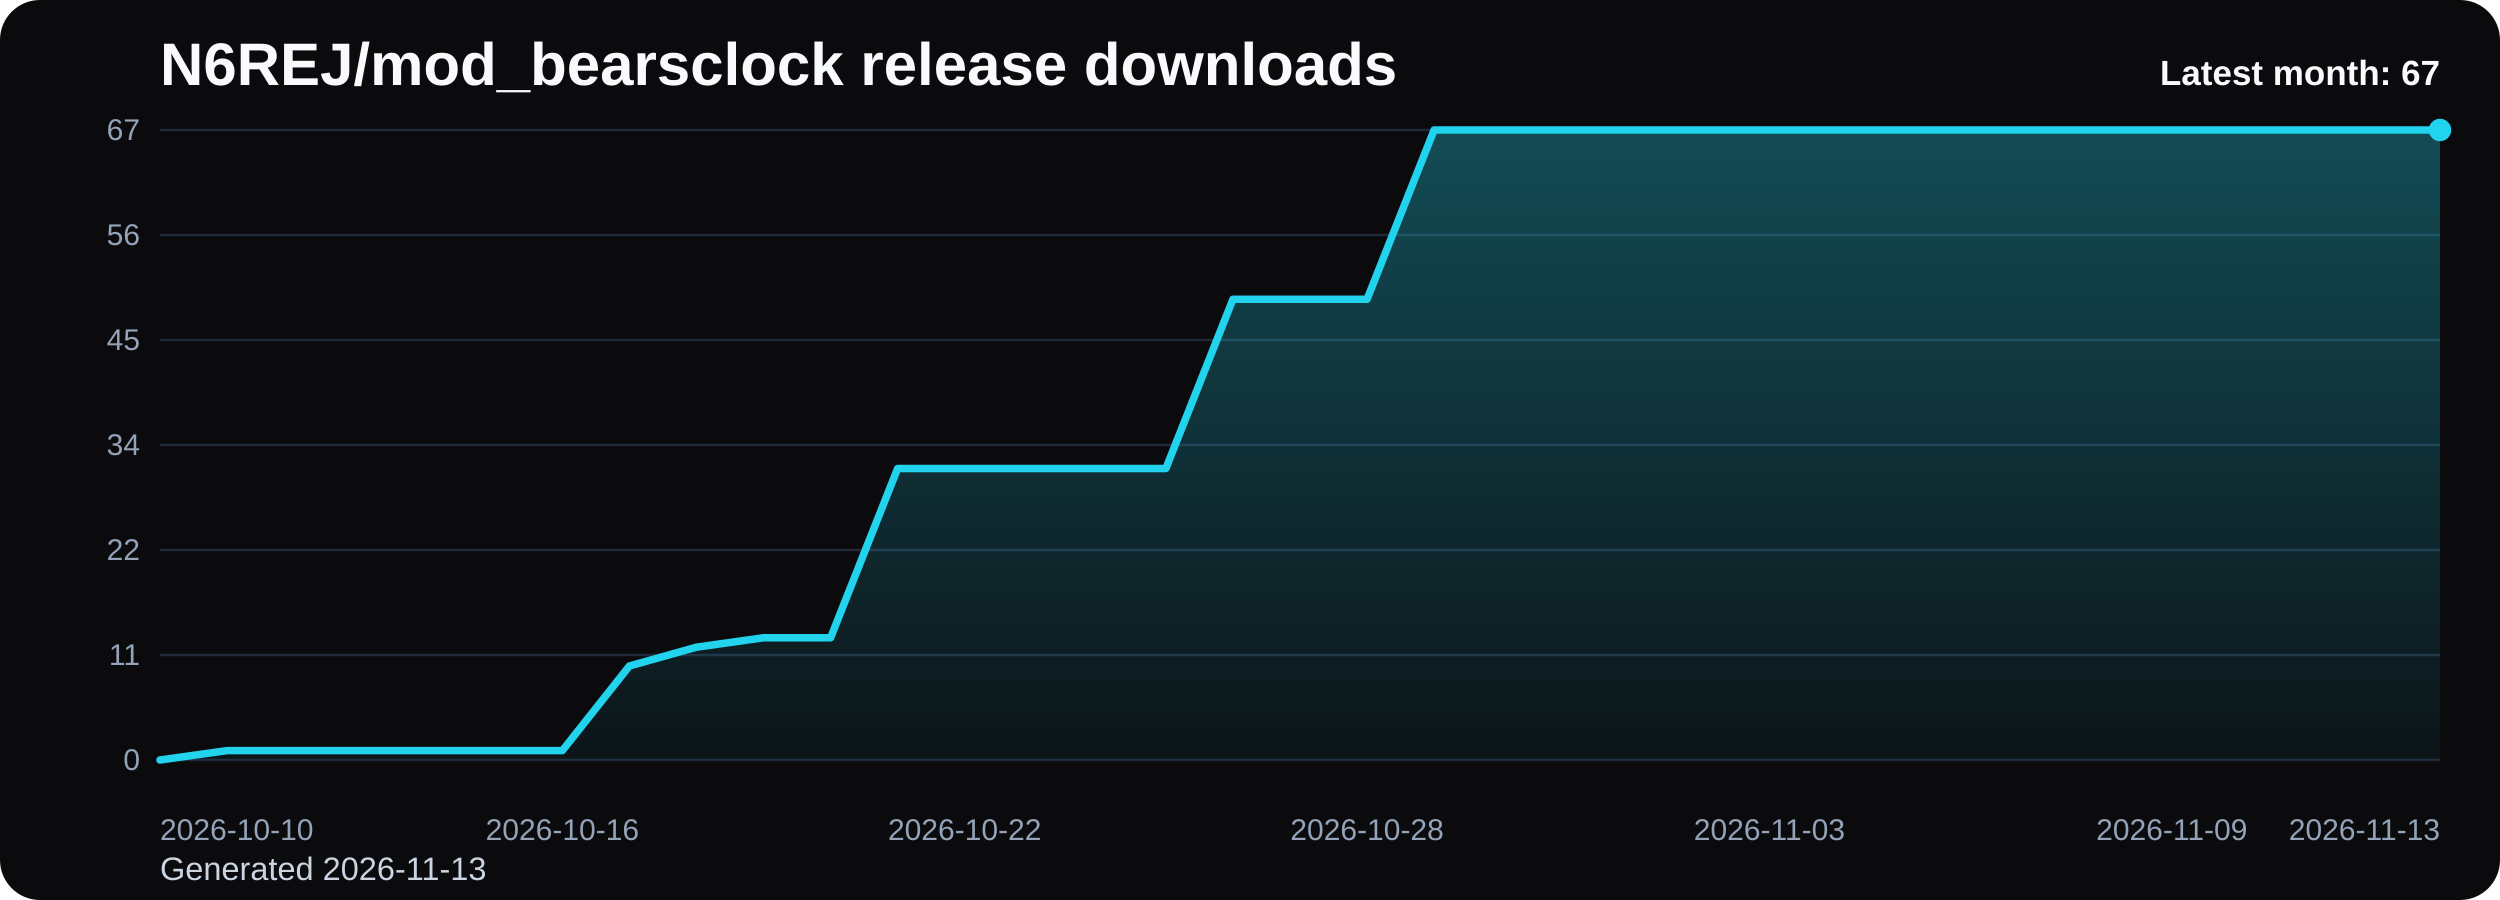
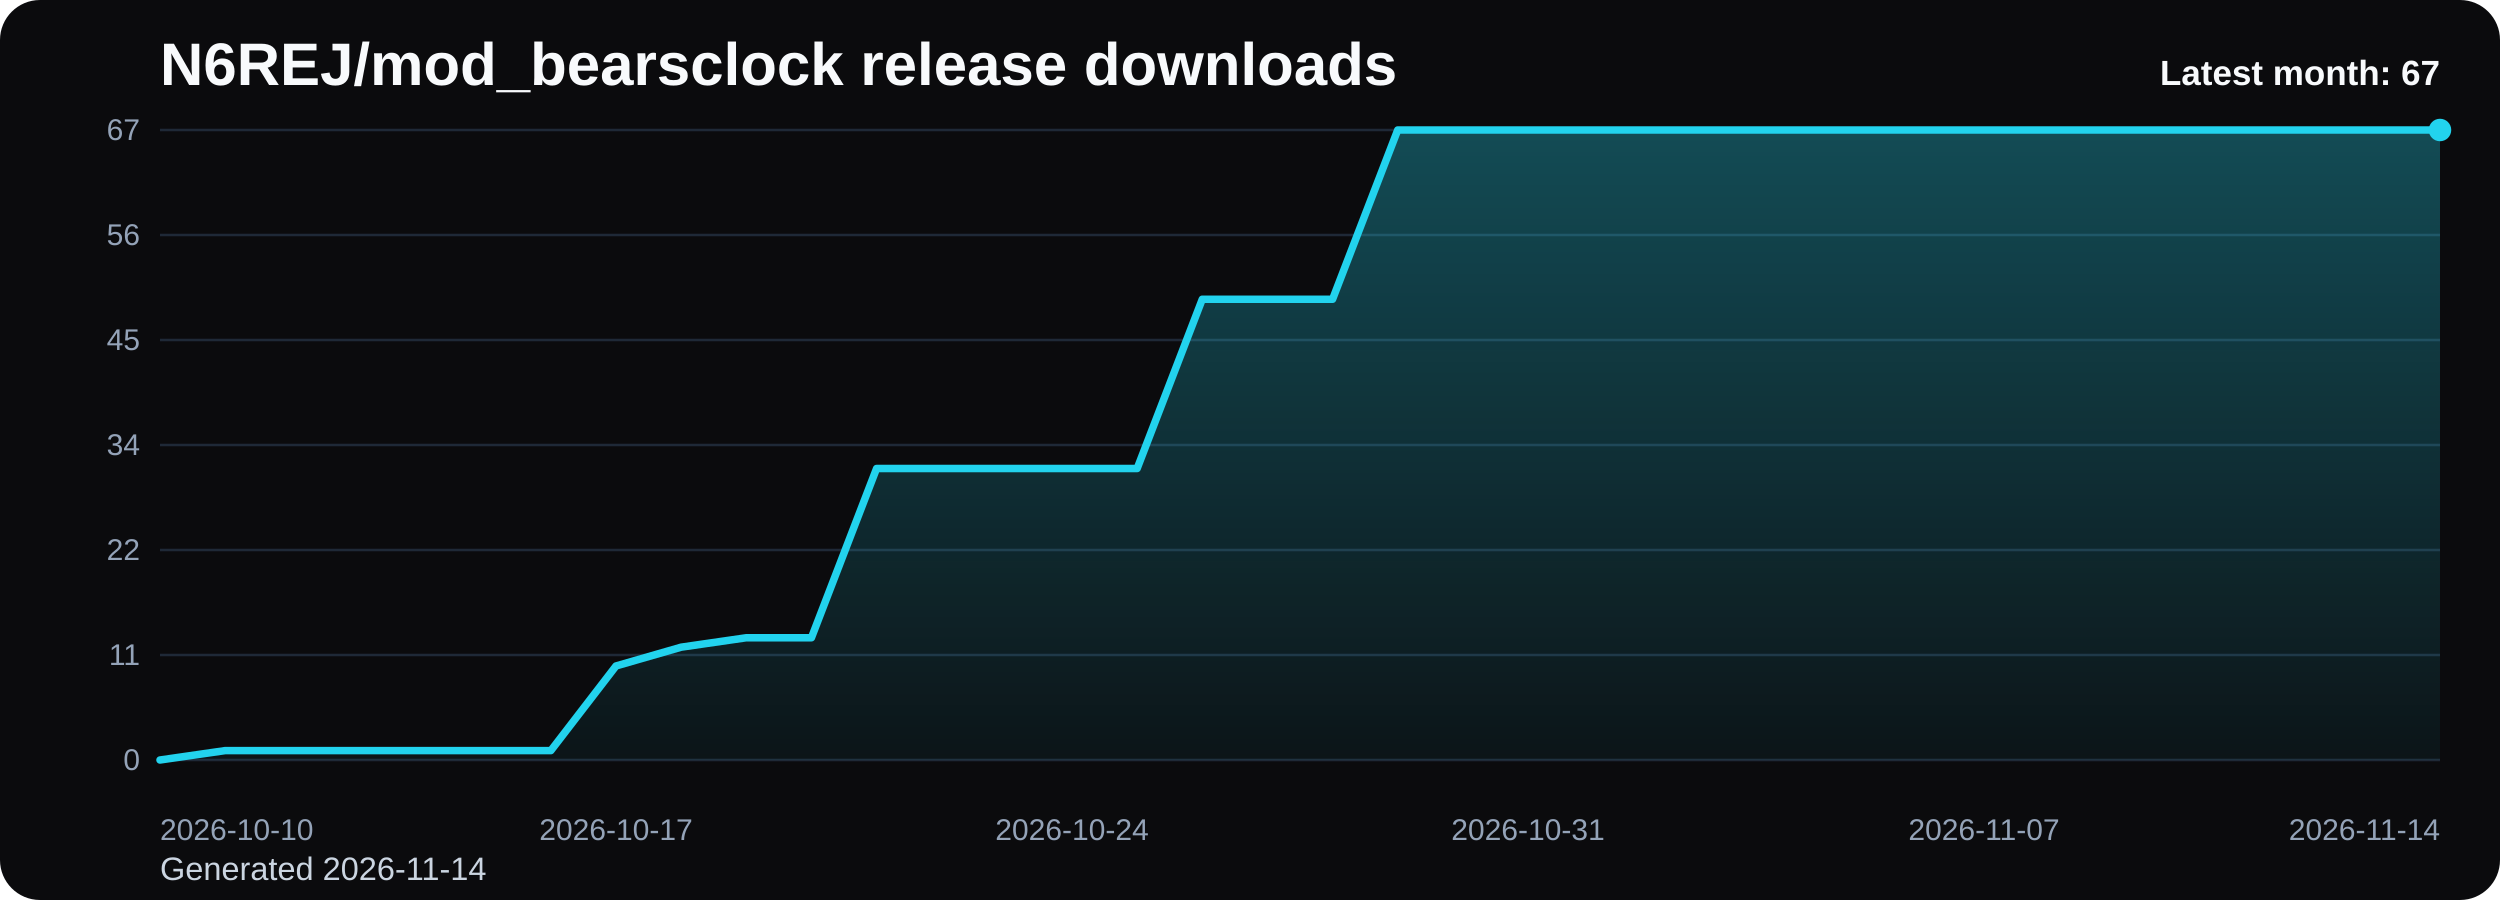
<svg xmlns="http://www.w3.org/2000/svg" viewBox="0 0 1000 360" role="img" aria-label="N6REJ/mod_bearsclock release downloads chart">
  <defs>
    <linearGradient id="fill-monthly-black" x1="0" y1="0" x2="0" y2="1">
      <stop offset="0%" stop-color="#22d3ee" stop-opacity="0.32" />
      <stop offset="100%" stop-color="#22d3ee" stop-opacity="0.05" />
    </linearGradient>
    <style>
      .bg { fill: #0b0b0d; }
      .title { font: 700 24px Arial, sans-serif; fill: #f8fafc; }
      .sub { font: 400 13px Arial, sans-serif; fill: #cbd5e1; }
      .grid { stroke: #1f2937; stroke-width: 1; }
      .axis { font: 400 12px Arial, sans-serif; fill: #94a3b8; }
      .line { fill: none; stroke: #22d3ee; stroke-width: 3; stroke-linecap: round; stroke-linejoin: round; }
      .dot { fill: #22d3ee; }
      .value { font: 600 11px Arial, sans-serif; fill: #cbd5e1; }
      .latest { font: 700 14px Arial, sans-serif; fill: #f8fafc; }
    </style>
  </defs>
  <rect class="bg" x="0" y="0" width="1000" height="360" rx="16" />
  <text class="title" x="64" y="34">N6REJ/mod_bearsclock release downloads</text>
-   <text class="sub" x="64" y="352">Generated 2026-11-13</text>
+   <text class="sub" x="64" y="352">Generated 2026-11-14</text>
  <line x1="64" y1="52.00" x2="976" y2="52.00" class="grid" />
  <text x="56" y="56.00" text-anchor="end" class="axis">67</text>
  <line x1="64" y1="94.00" x2="976" y2="94.00" class="grid" />
  <text x="56" y="98.00" text-anchor="end" class="axis">56</text>
  <line x1="64" y1="136.00" x2="976" y2="136.00" class="grid" />
  <text x="56" y="140.00" text-anchor="end" class="axis">45</text>
  <line x1="64" y1="178.00" x2="976" y2="178.00" class="grid" />
  <text x="56" y="182.00" text-anchor="end" class="axis">34</text>
  <line x1="64" y1="220.00" x2="976" y2="220.00" class="grid" />
  <text x="56" y="224.00" text-anchor="end" class="axis">22</text>
  <line x1="64" y1="262.00" x2="976" y2="262.00" class="grid" />
  <text x="56" y="266.00" text-anchor="end" class="axis">11</text>
  <line x1="64" y1="304.00" x2="976" y2="304.00" class="grid" />
  <text x="56" y="308.00" text-anchor="end" class="axis">0</text>
-   <path d="M 64.00 304 L 64.00 304.00 L 90.82 300.24 L 117.65 300.24 L 144.47 300.24 L 171.29 300.24 L 198.12 300.24 L 224.94 300.24 L 251.76 266.39 L 278.59 258.87 L 305.41 255.10 L 332.24 255.10 L 359.06 187.40 L 385.88 187.40 L 412.71 187.40 L 439.53 187.40 L 466.35 187.40 L 493.18 119.70 L 520.00 119.70 L 546.82 119.70 L 573.65 52.00 L 600.47 52.00 L 627.29 52.00 L 654.12 52.00 L 680.94 52.00 L 707.76 52.00 L 734.59 52.00 L 761.41 52.00 L 788.24 52.00 L 815.06 52.00 L 841.88 52.00 L 868.71 52.00 L 895.53 52.00 L 922.35 52.00 L 949.18 52.00 L 976.00 52.00 L 976.00 304 Z" fill="url(#fill-monthly-black)" />
-   <polyline class="line" points="64.00,304.00 90.82,300.24 117.65,300.24 144.47,300.24 171.29,300.24 198.12,300.24 224.94,300.24 251.76,266.39 278.59,258.87 305.41,255.10 332.24,255.10 359.06,187.40 385.88,187.40 412.71,187.40 439.53,187.40 466.35,187.40 493.18,119.70 520.00,119.70 546.82,119.70 573.65,52.00 600.47,52.00 627.29,52.00 654.12,52.00 680.94,52.00 707.76,52.00 734.59,52.00 761.41,52.00 788.24,52.00 815.06,52.00 841.88,52.00 868.71,52.00 895.53,52.00 922.35,52.00 949.18,52.00 976.00,52.00" />
+   <path d="M 64.00 304 L 64.00 304.00 L 90.06 300.24 L 116.11 300.24 L 142.17 300.24 L 168.23 300.24 L 194.29 300.24 L 220.34 300.24 L 246.40 266.39 L 272.46 258.87 L 298.51 255.10 L 324.57 255.10 L 350.63 187.40 L 376.69 187.40 L 402.74 187.40 L 428.80 187.40 L 454.86 187.40 L 480.91 119.70 L 506.97 119.70 L 533.03 119.70 L 559.09 52.00 L 585.14 52.00 L 611.20 52.00 L 637.26 52.00 L 663.31 52.00 L 689.37 52.00 L 715.43 52.00 L 741.49 52.00 L 767.54 52.00 L 793.60 52.00 L 819.66 52.00 L 845.71 52.00 L 871.77 52.00 L 897.83 52.00 L 923.89 52.00 L 949.94 52.00 L 976.00 52.00 L 976.00 304 Z" fill="url(#fill-monthly-black)" />
+   <polyline class="line" points="64.00,304.00 90.06,300.24 116.11,300.24 142.17,300.24 168.23,300.24 194.29,300.24 220.34,300.24 246.40,266.39 272.46,258.87 298.51,255.10 324.57,255.10 350.63,187.40 376.69,187.40 402.74,187.40 428.80,187.40 454.86,187.40 480.91,119.70 506.97,119.70 533.03,119.70 559.09,52.00 585.14,52.00 611.20,52.00 637.26,52.00 663.31,52.00 689.37,52.00 715.43,52.00 741.49,52.00 767.54,52.00 793.60,52.00 819.66,52.00 845.71,52.00 871.77,52.00 897.83,52.00 923.89,52.00 949.94,52.00 976.00,52.00" />
  <circle class="dot" cx="976.00" cy="52.00" r="4.5" />
  <text class="axis" x="64.00" y="336" text-anchor="start">2026-10-10</text>
-   <text class="axis" x="224.94" y="336" text-anchor="middle">2026-10-16</text>
-   <text class="axis" x="385.88" y="336" text-anchor="middle">2026-10-22</text>
-   <text class="axis" x="546.82" y="336" text-anchor="middle">2026-10-28</text>
-   <text class="axis" x="707.76" y="336" text-anchor="middle">2026-11-03</text>
-   <text class="axis" x="868.71" y="336" text-anchor="middle">2026-11-09</text>
-   <text class="axis" x="976.00" y="336" text-anchor="end">2026-11-13</text>
+   <text class="axis" x="246.40" y="336" text-anchor="middle">2026-10-17</text>
+   <text class="axis" x="428.80" y="336" text-anchor="middle">2026-10-24</text>
+   <text class="axis" x="611.20" y="336" text-anchor="middle">2026-10-31</text>
+   <text class="axis" x="793.60" y="336" text-anchor="middle">2026-11-07</text>
+   <text class="axis" x="976.00" y="336" text-anchor="end">2026-11-14</text>
  <text class="latest" x="976" y="34" text-anchor="end">Latest month: 67</text>
</svg>
